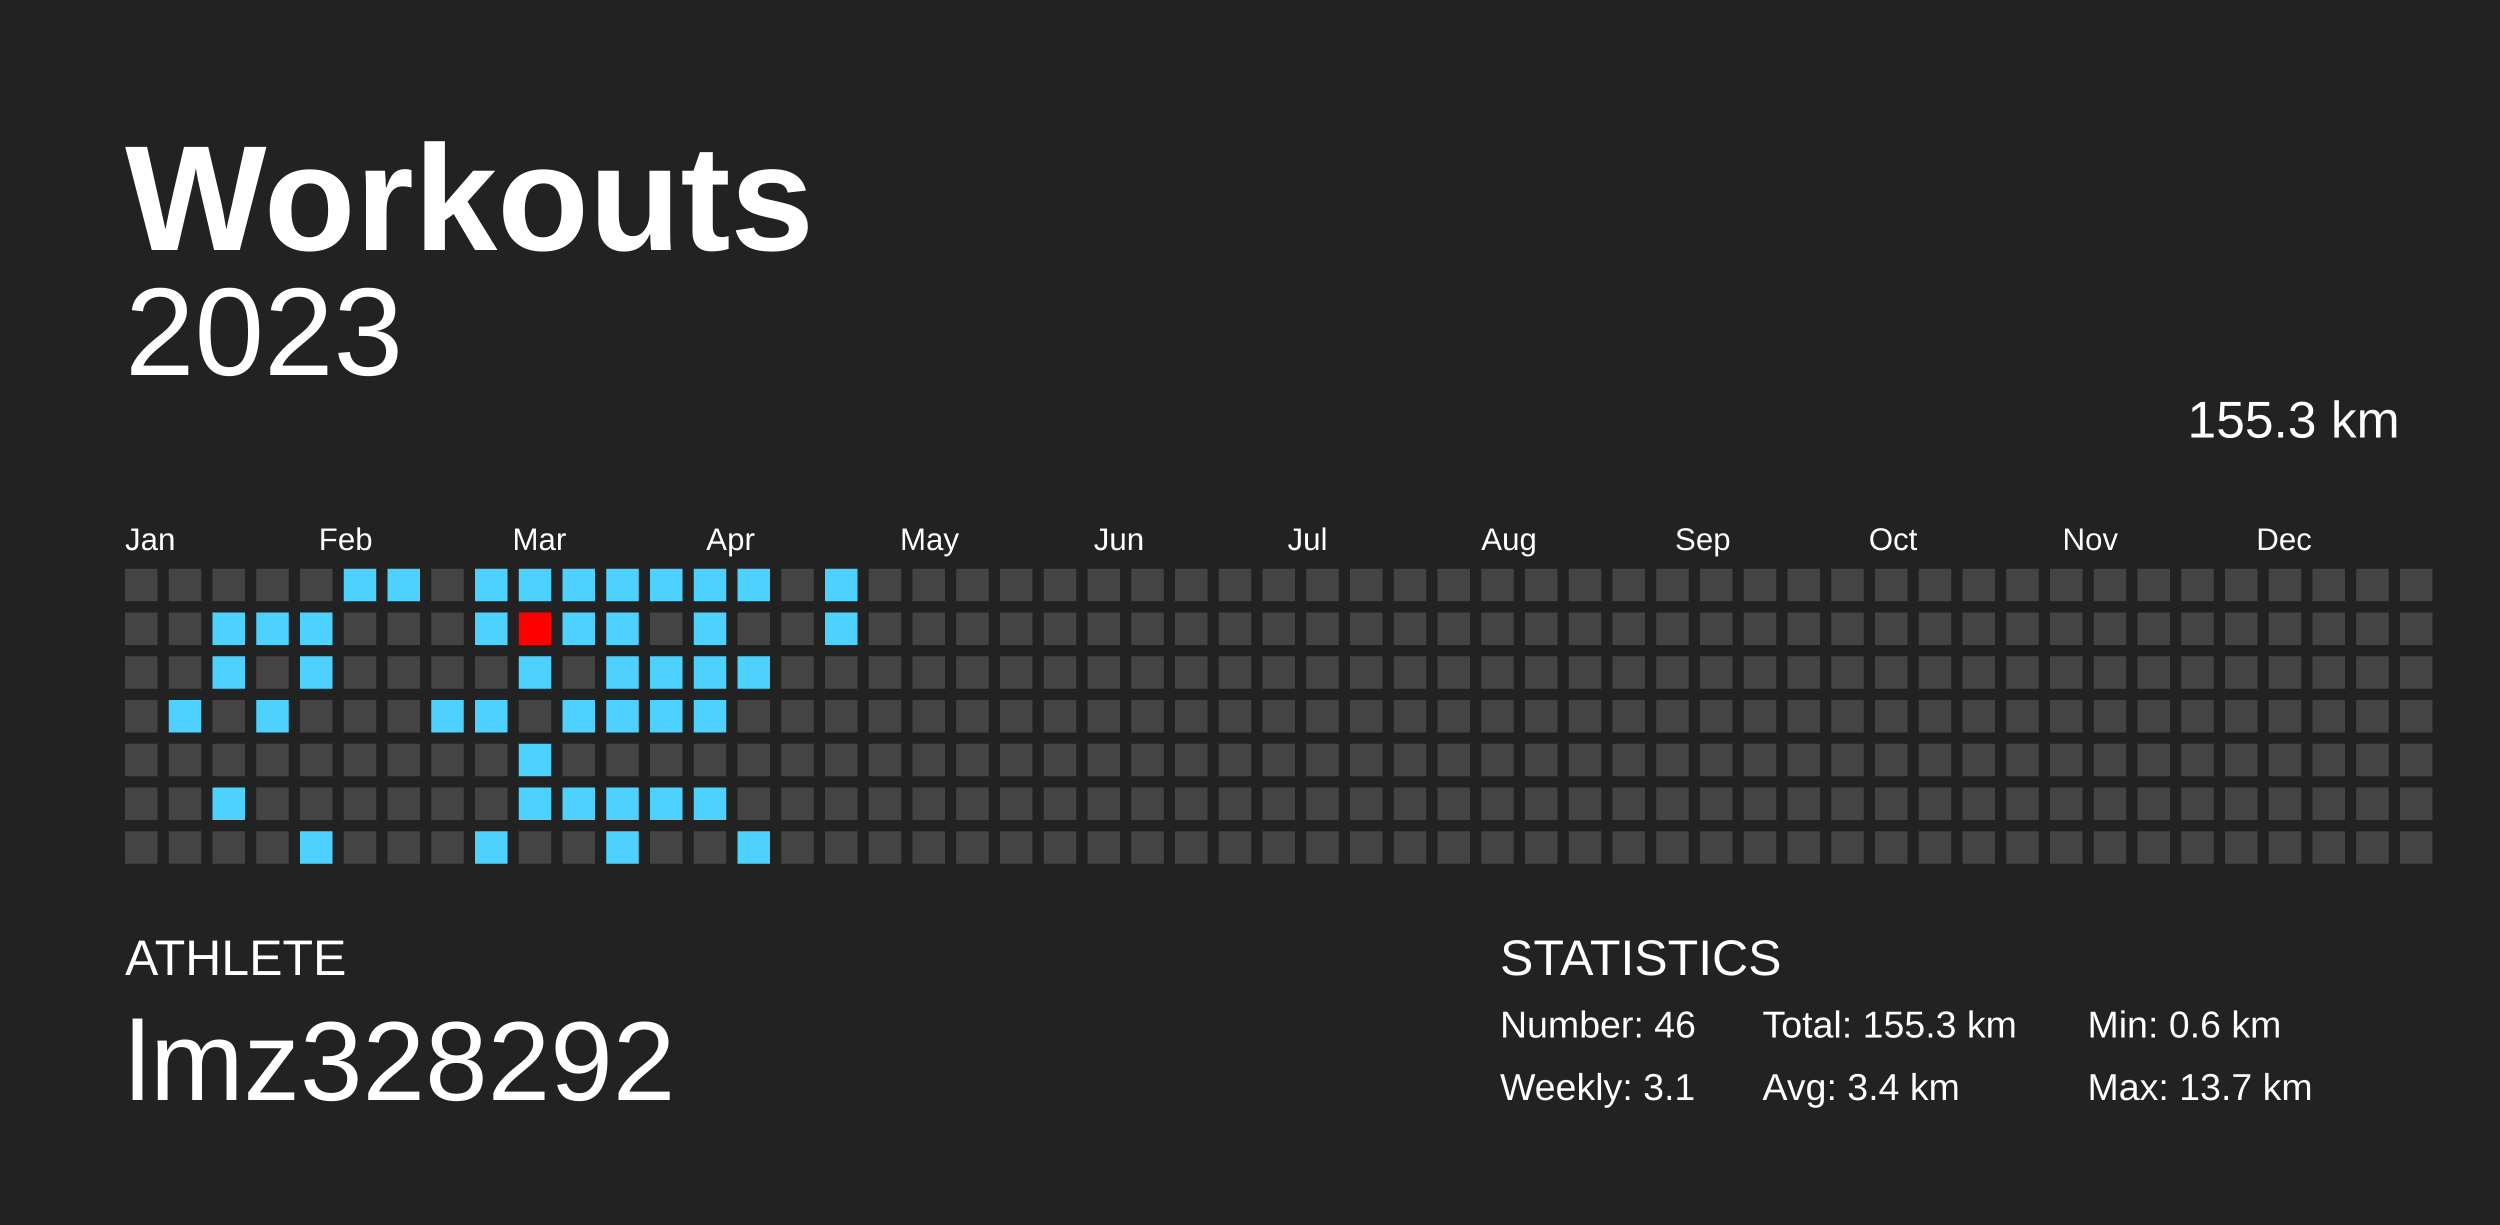
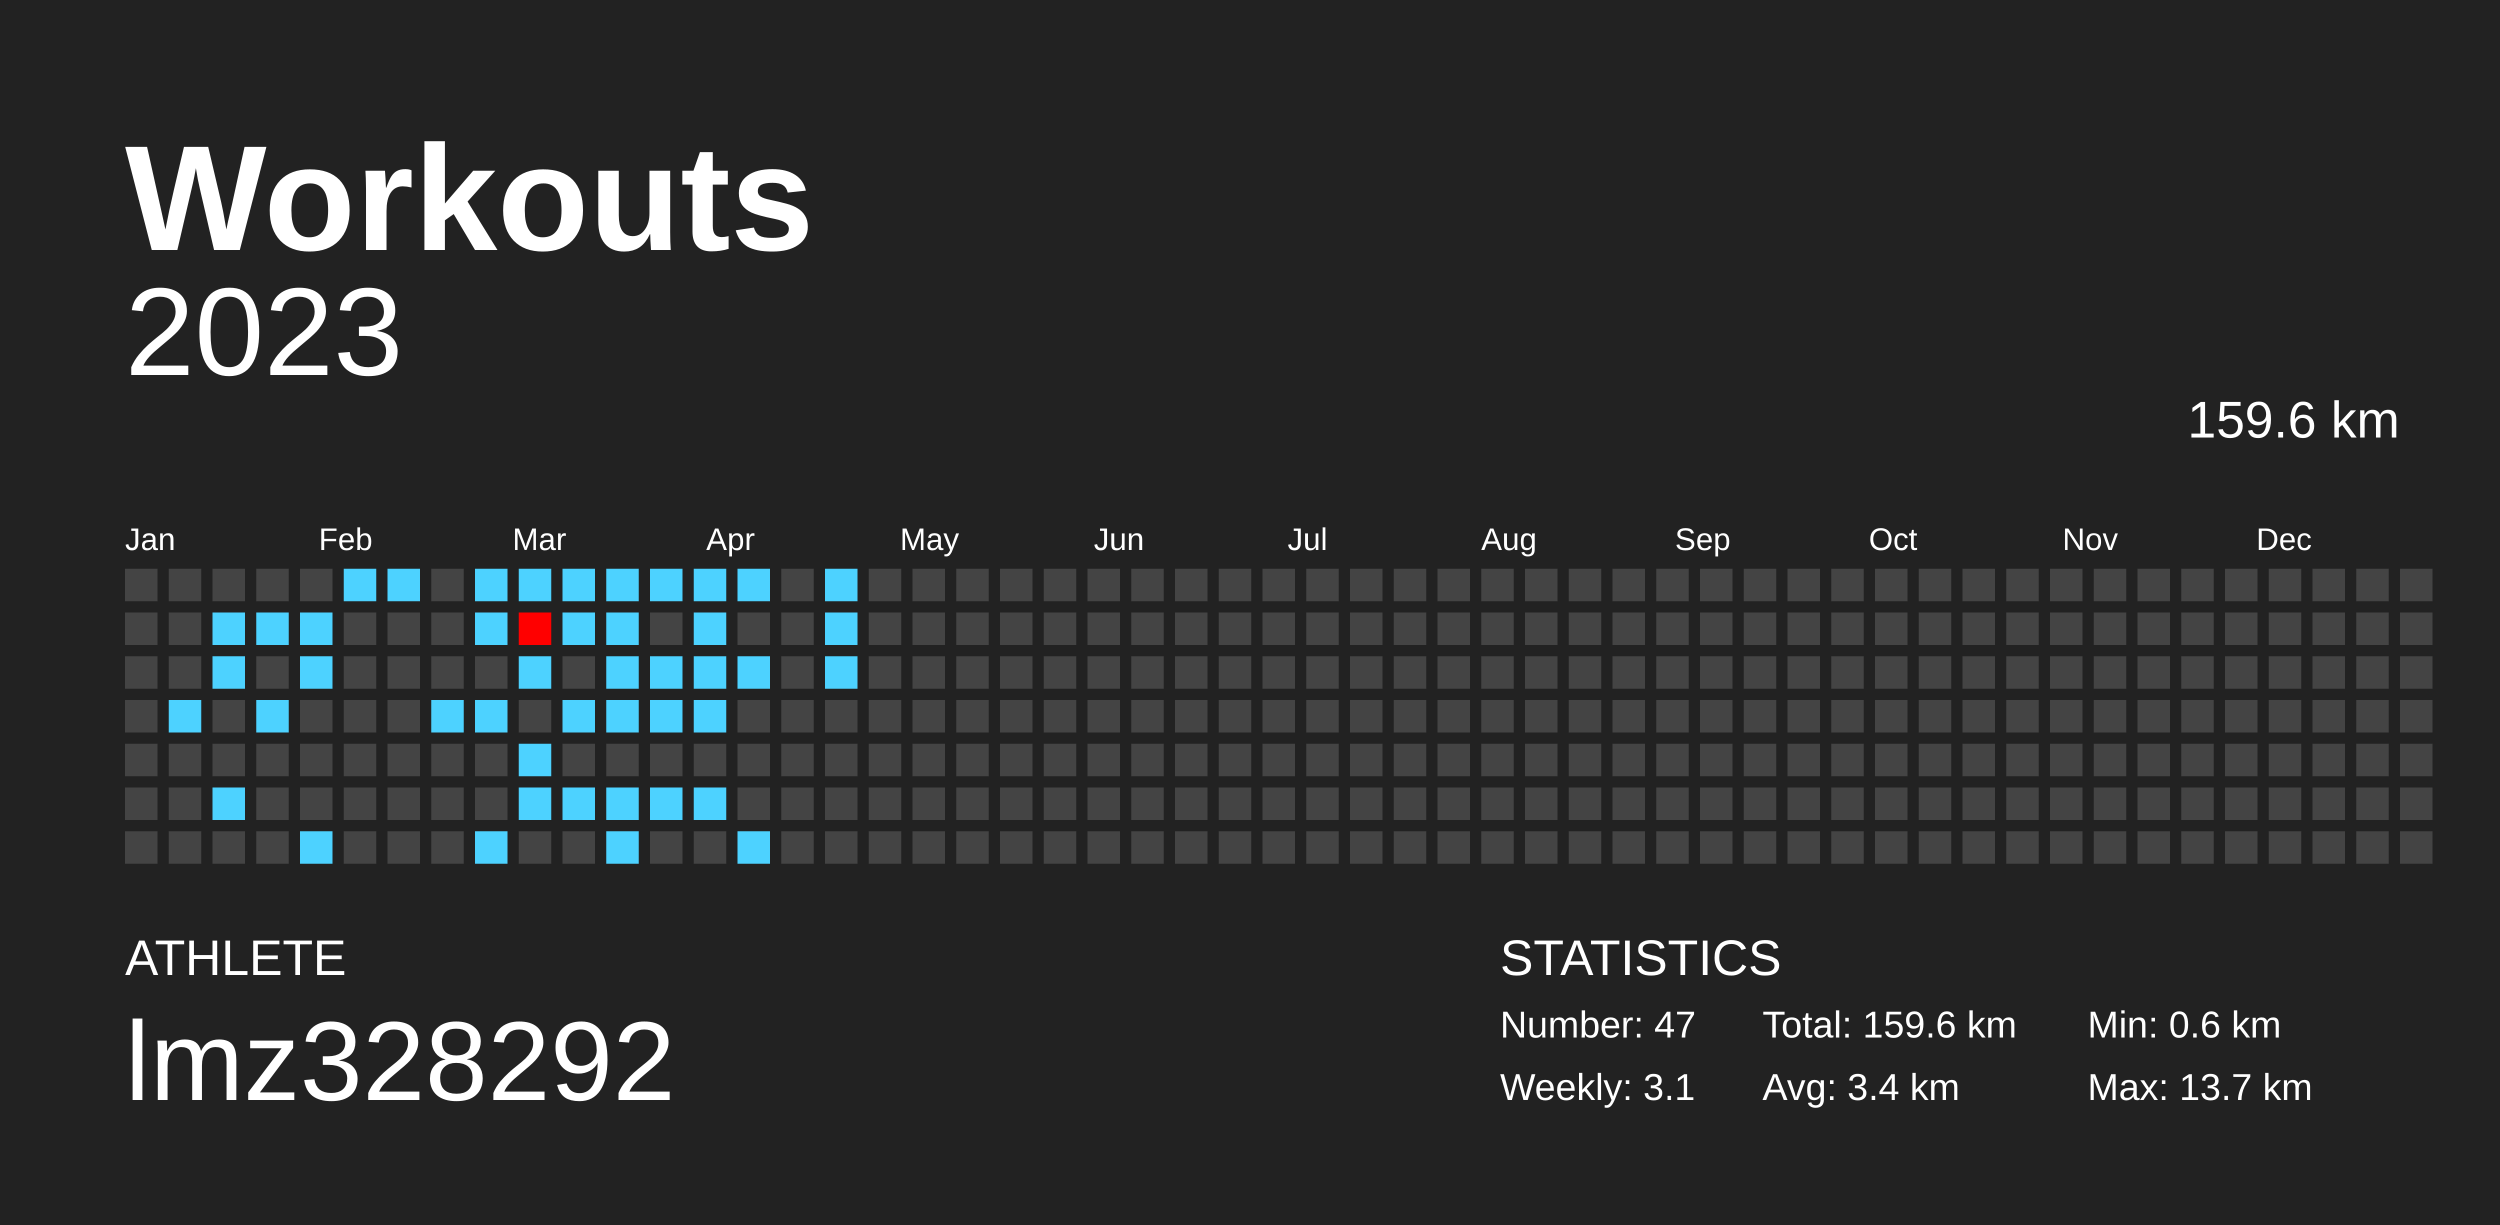
<svg xmlns="http://www.w3.org/2000/svg" baseProfile="full" height="98mm" version="1.1" viewBox="0,0,200,98" width="200mm">
  <defs />
  <rect fill="#222222" height="98" width="200" x="0" y="0" />
  <text fill="#FFFFFF" style="font-size:12px; font-family:Arial; font-weight:bold;" x="10" y="20">Workouts</text>
  <text fill="#FFFFFF" style="font-size:4px; font-family:Arial" x="10" y="78">ATHLETE</text>
  <text fill="#FFFFFF" style="font-size:9px; font-family:Arial" x="10" y="88">lmz328292</text>
  <text fill="#FFFFFF" style="font-size:4px; font-family:Arial" x="120" y="78">STATISTICS</text>
-   <text fill="#FFFFFF" style="font-size:3px; font-family:Arial" x="120" y="83">Number: 46</text>
+   <text fill="#FFFFFF" style="font-size:3px; font-family:Arial" x="120" y="83">Number: 47</text>
  <text fill="#FFFFFF" style="font-size:3px; font-family:Arial" x="120" y="88">Weekly: 3.1</text>
-   <text fill="#FFFFFF" style="font-size:3px; font-family:Arial" x="141" y="83">Total: 155.3 km</text>
+   <text fill="#FFFFFF" style="font-size:3px; font-family:Arial" x="141" y="83">Total: 159.6 km</text>
  <text fill="#FFFFFF" style="font-size:3px; font-family:Arial" x="141" y="88">Avg: 3.4 km</text>
  <text fill="#FFFFFF" style="font-size:3px; font-family:Arial" x="167" y="83">Min: 0.6 km</text>
  <text fill="#FFFFFF" style="font-size:3px; font-family:Arial" x="167" y="88">Max: 13.7 km</text>
  <text alignment-baseline="hanging" fill="#FFFFFF" style="font-size:10.0px; font-family:Arial;" x="10" y="30">2023</text>
-   <text alignment-baseline="hanging" fill="#FFFFFF" style="font-size:4.125px; font-family:Arial;" x="175" y="35">155.3 km</text>
+   <text alignment-baseline="hanging" fill="#FFFFFF" style="font-size:4.125px; font-family:Arial;" x="175" y="35">159.6 km</text>
  <text fill="#FFFFFF" style="font-size:2.5px; font-family:Arial" x="10.0" y="44">Jan</text>
  <text fill="#FFFFFF" style="font-size:2.5px; font-family:Arial" x="25.5" y="44">Feb</text>
  <text fill="#FFFFFF" style="font-size:2.5px; font-family:Arial" x="41.0" y="44">Mar</text>
  <text fill="#FFFFFF" style="font-size:2.5px; font-family:Arial" x="56.5" y="44">Apr</text>
  <text fill="#FFFFFF" style="font-size:2.5px; font-family:Arial" x="72.0" y="44">May</text>
  <text fill="#FFFFFF" style="font-size:2.5px; font-family:Arial" x="87.5" y="44">Jun</text>
  <text fill="#FFFFFF" style="font-size:2.5px; font-family:Arial" x="103.0" y="44">Jul</text>
  <text fill="#FFFFFF" style="font-size:2.5px; font-family:Arial" x="118.5" y="44">Aug</text>
  <text fill="#FFFFFF" style="font-size:2.5px; font-family:Arial" x="134.0" y="44">Sep</text>
  <text fill="#FFFFFF" style="font-size:2.5px; font-family:Arial" x="149.5" y="44">Oct</text>
  <text fill="#FFFFFF" style="font-size:2.5px; font-family:Arial" x="165.0" y="44">Nov</text>
  <text fill="#FFFFFF" style="font-size:2.5px; font-family:Arial" x="180.5" y="44">Dec</text>
  <rect fill="#444444" height="2.6" width="2.6" x="10.0" y="45.5" />
  <rect fill="#444444" height="2.6" width="2.6" x="10.0" y="49.0" />
  <rect fill="#444444" height="2.6" width="2.6" x="10.0" y="52.5" />
  <rect fill="#444444" height="2.6" width="2.6" x="10.0" y="56.0" />
  <rect fill="#444444" height="2.6" width="2.6" x="10.0" y="59.5" />
  <rect fill="#444444" height="2.6" width="2.6" x="10.0" y="63.0" />
  <rect fill="#444444" height="2.6" width="2.6" x="10.0" y="66.5" />
  <rect fill="#444444" height="2.6" width="2.6" x="13.5" y="45.5" />
  <rect fill="#444444" height="2.6" width="2.6" x="13.5" y="49.0" />
  <rect fill="#444444" height="2.6" width="2.6" x="13.5" y="52.5" />
  <rect fill="#4dd2ff" height="2.6" width="2.6" x="13.5" y="56.0" />
  <rect fill="#444444" height="2.6" width="2.6" x="13.5" y="59.5" />
  <rect fill="#444444" height="2.6" width="2.6" x="13.5" y="63.0" />
  <rect fill="#444444" height="2.6" width="2.6" x="13.5" y="66.5" />
  <rect fill="#444444" height="2.6" width="2.6" x="17.0" y="45.5" />
  <rect fill="#4dd2ff" height="2.6" width="2.6" x="17.0" y="49.0" />
  <rect fill="#4dd2ff" height="2.6" width="2.6" x="17.0" y="52.5" />
  <rect fill="#444444" height="2.6" width="2.6" x="17.0" y="56.0" />
  <rect fill="#444444" height="2.6" width="2.6" x="17.0" y="59.5" />
  <rect fill="#4dd2ff" height="2.6" width="2.6" x="17.0" y="63.0" />
  <rect fill="#444444" height="2.6" width="2.6" x="17.0" y="66.5" />
  <rect fill="#444444" height="2.6" width="2.6" x="20.5" y="45.5" />
  <rect fill="#4dd2ff" height="2.6" width="2.6" x="20.5" y="49.0" />
  <rect fill="#444444" height="2.6" width="2.6" x="20.5" y="52.5" />
  <rect fill="#4dd2ff" height="2.6" width="2.6" x="20.5" y="56.0" />
  <rect fill="#444444" height="2.6" width="2.6" x="20.5" y="59.5" />
  <rect fill="#444444" height="2.6" width="2.6" x="20.5" y="63.0" />
  <rect fill="#444444" height="2.6" width="2.6" x="20.5" y="66.5" />
  <rect fill="#444444" height="2.6" width="2.6" x="24.0" y="45.5" />
  <rect fill="#4dd2ff" height="2.6" width="2.6" x="24.0" y="49.0" />
  <rect fill="#4dd2ff" height="2.6" width="2.6" x="24.0" y="52.5" />
  <rect fill="#444444" height="2.6" width="2.6" x="24.0" y="56.0" />
  <rect fill="#444444" height="2.6" width="2.6" x="24.0" y="59.5" />
  <rect fill="#444444" height="2.6" width="2.6" x="24.0" y="63.0" />
  <rect fill="#4dd2ff" height="2.6" width="2.6" x="24.0" y="66.5" />
  <rect fill="#4dd2ff" height="2.6" width="2.6" x="27.5" y="45.5" />
  <rect fill="#444444" height="2.6" width="2.6" x="27.5" y="49.0" />
  <rect fill="#444444" height="2.6" width="2.6" x="27.5" y="52.5" />
  <rect fill="#444444" height="2.6" width="2.6" x="27.5" y="56.0" />
  <rect fill="#444444" height="2.6" width="2.6" x="27.5" y="59.5" />
  <rect fill="#444444" height="2.6" width="2.6" x="27.5" y="63.0" />
  <rect fill="#444444" height="2.6" width="2.6" x="27.5" y="66.5" />
  <rect fill="#4dd2ff" height="2.6" width="2.6" x="31.0" y="45.5" />
  <rect fill="#444444" height="2.6" width="2.6" x="31.0" y="49.0" />
  <rect fill="#444444" height="2.6" width="2.6" x="31.0" y="52.5" />
  <rect fill="#444444" height="2.6" width="2.6" x="31.0" y="56.0" />
  <rect fill="#444444" height="2.6" width="2.6" x="31.0" y="59.5" />
  <rect fill="#444444" height="2.6" width="2.6" x="31.0" y="63.0" />
  <rect fill="#444444" height="2.6" width="2.6" x="31.0" y="66.5" />
  <rect fill="#444444" height="2.6" width="2.6" x="34.5" y="45.5" />
  <rect fill="#444444" height="2.6" width="2.6" x="34.5" y="49.0" />
  <rect fill="#444444" height="2.6" width="2.6" x="34.5" y="52.5" />
  <rect fill="#4dd2ff" height="2.6" width="2.6" x="34.5" y="56.0" />
  <rect fill="#444444" height="2.6" width="2.6" x="34.5" y="59.5" />
  <rect fill="#444444" height="2.6" width="2.6" x="34.5" y="63.0" />
  <rect fill="#444444" height="2.6" width="2.6" x="34.5" y="66.5" />
  <rect fill="#4dd2ff" height="2.6" width="2.6" x="38.0" y="45.5" />
  <rect fill="#4dd2ff" height="2.6" width="2.6" x="38.0" y="49.0" />
  <rect fill="#444444" height="2.6" width="2.6" x="38.0" y="52.5" />
  <rect fill="#4dd2ff" height="2.6" width="2.6" x="38.0" y="56.0" />
  <rect fill="#444444" height="2.6" width="2.6" x="38.0" y="59.5" />
  <rect fill="#444444" height="2.6" width="2.6" x="38.0" y="63.0" />
  <rect fill="#4dd2ff" height="2.6" width="2.6" x="38.0" y="66.5" />
  <rect fill="#4dd2ff" height="2.6" width="2.6" x="41.5" y="45.5" />
  <rect fill="#ff0000" height="2.6" width="2.6" x="41.5" y="49.0" />
  <rect fill="#4dd2ff" height="2.6" width="2.6" x="41.5" y="52.5" />
  <rect fill="#444444" height="2.6" width="2.6" x="41.5" y="56.0" />
  <rect fill="#4dd2ff" height="2.6" width="2.6" x="41.5" y="59.5" />
  <rect fill="#4dd2ff" height="2.6" width="2.6" x="41.5" y="63.0" />
  <rect fill="#444444" height="2.6" width="2.6" x="41.5" y="66.5" />
  <rect fill="#4dd2ff" height="2.6" width="2.6" x="45.0" y="45.5" />
  <rect fill="#4dd2ff" height="2.6" width="2.6" x="45.0" y="49.0" />
  <rect fill="#444444" height="2.6" width="2.6" x="45.0" y="52.5" />
  <rect fill="#4dd2ff" height="2.6" width="2.6" x="45.0" y="56.0" />
  <rect fill="#444444" height="2.6" width="2.6" x="45.0" y="59.5" />
  <rect fill="#4dd2ff" height="2.6" width="2.6" x="45.0" y="63.0" />
  <rect fill="#444444" height="2.6" width="2.6" x="45.0" y="66.5" />
  <rect fill="#4dd2ff" height="2.6" width="2.6" x="48.5" y="45.5" />
  <rect fill="#4dd2ff" height="2.6" width="2.6" x="48.5" y="49.0" />
  <rect fill="#4dd2ff" height="2.6" width="2.6" x="48.5" y="52.5" />
  <rect fill="#4dd2ff" height="2.6" width="2.6" x="48.5" y="56.0" />
  <rect fill="#444444" height="2.6" width="2.6" x="48.5" y="59.5" />
  <rect fill="#4dd2ff" height="2.6" width="2.6" x="48.5" y="63.0" />
  <rect fill="#4dd2ff" height="2.6" width="2.6" x="48.5" y="66.5" />
  <rect fill="#4dd2ff" height="2.6" width="2.6" x="52.0" y="45.5" />
  <rect fill="#444444" height="2.6" width="2.6" x="52.0" y="49.0" />
  <rect fill="#4dd2ff" height="2.6" width="2.6" x="52.0" y="52.5" />
  <rect fill="#4dd2ff" height="2.6" width="2.6" x="52.0" y="56.0" />
  <rect fill="#444444" height="2.6" width="2.6" x="52.0" y="59.5" />
  <rect fill="#4dd2ff" height="2.6" width="2.6" x="52.0" y="63.0" />
  <rect fill="#444444" height="2.6" width="2.6" x="52.0" y="66.5" />
  <rect fill="#4dd2ff" height="2.6" width="2.6" x="55.5" y="45.5" />
  <rect fill="#4dd2ff" height="2.6" width="2.6" x="55.5" y="49.0" />
  <rect fill="#4dd2ff" height="2.6" width="2.6" x="55.5" y="52.5" />
  <rect fill="#4dd2ff" height="2.6" width="2.6" x="55.5" y="56.0" />
  <rect fill="#444444" height="2.6" width="2.6" x="55.5" y="59.5" />
  <rect fill="#4dd2ff" height="2.6" width="2.6" x="55.5" y="63.0" />
  <rect fill="#444444" height="2.6" width="2.6" x="55.5" y="66.5" />
  <rect fill="#4dd2ff" height="2.6" width="2.6" x="59.0" y="45.5" />
  <rect fill="#444444" height="2.6" width="2.6" x="59.0" y="49.0" />
  <rect fill="#4dd2ff" height="2.6" width="2.6" x="59.0" y="52.5" />
  <rect fill="#444444" height="2.6" width="2.6" x="59.0" y="56.0" />
  <rect fill="#444444" height="2.6" width="2.6" x="59.0" y="59.5" />
  <rect fill="#444444" height="2.6" width="2.6" x="59.0" y="63.0" />
  <rect fill="#4dd2ff" height="2.6" width="2.6" x="59.0" y="66.5" />
  <rect fill="#444444" height="2.6" width="2.6" x="62.5" y="45.5" />
  <rect fill="#444444" height="2.6" width="2.6" x="62.5" y="49.0" />
  <rect fill="#444444" height="2.6" width="2.6" x="62.5" y="52.5" />
  <rect fill="#444444" height="2.6" width="2.6" x="62.5" y="56.0" />
  <rect fill="#444444" height="2.6" width="2.6" x="62.5" y="59.5" />
  <rect fill="#444444" height="2.6" width="2.6" x="62.5" y="63.0" />
  <rect fill="#444444" height="2.6" width="2.6" x="62.5" y="66.5" />
  <rect fill="#4dd2ff" height="2.6" width="2.6" x="66.0" y="45.5" />
  <rect fill="#4dd2ff" height="2.6" width="2.6" x="66.0" y="49.0" />
-   <rect fill="#444444" height="2.6" width="2.6" x="66.0" y="52.5" />
+   <rect fill="#4dd2ff" height="2.6" width="2.6" x="66.0" y="52.5" />
  <rect fill="#444444" height="2.6" width="2.6" x="66.0" y="56.0" />
  <rect fill="#444444" height="2.6" width="2.6" x="66.0" y="59.5" />
  <rect fill="#444444" height="2.6" width="2.6" x="66.0" y="63.0" />
  <rect fill="#444444" height="2.6" width="2.6" x="66.0" y="66.5" />
  <rect fill="#444444" height="2.6" width="2.6" x="69.5" y="45.5" />
  <rect fill="#444444" height="2.6" width="2.6" x="69.5" y="49.0" />
  <rect fill="#444444" height="2.6" width="2.6" x="69.5" y="52.5" />
  <rect fill="#444444" height="2.6" width="2.6" x="69.5" y="56.0" />
  <rect fill="#444444" height="2.6" width="2.6" x="69.5" y="59.5" />
  <rect fill="#444444" height="2.6" width="2.6" x="69.5" y="63.0" />
  <rect fill="#444444" height="2.6" width="2.6" x="69.5" y="66.5" />
  <rect fill="#444444" height="2.6" width="2.6" x="73.0" y="45.5" />
  <rect fill="#444444" height="2.6" width="2.6" x="73.0" y="49.0" />
  <rect fill="#444444" height="2.6" width="2.6" x="73.0" y="52.5" />
  <rect fill="#444444" height="2.6" width="2.6" x="73.0" y="56.0" />
  <rect fill="#444444" height="2.6" width="2.6" x="73.0" y="59.5" />
  <rect fill="#444444" height="2.6" width="2.6" x="73.0" y="63.0" />
  <rect fill="#444444" height="2.6" width="2.6" x="73.0" y="66.5" />
  <rect fill="#444444" height="2.6" width="2.6" x="76.5" y="45.5" />
  <rect fill="#444444" height="2.6" width="2.6" x="76.5" y="49.0" />
  <rect fill="#444444" height="2.6" width="2.6" x="76.5" y="52.5" />
  <rect fill="#444444" height="2.6" width="2.6" x="76.5" y="56.0" />
  <rect fill="#444444" height="2.6" width="2.6" x="76.5" y="59.5" />
  <rect fill="#444444" height="2.6" width="2.6" x="76.5" y="63.0" />
  <rect fill="#444444" height="2.6" width="2.6" x="76.5" y="66.5" />
  <rect fill="#444444" height="2.6" width="2.6" x="80.0" y="45.5" />
  <rect fill="#444444" height="2.6" width="2.6" x="80.0" y="49.0" />
  <rect fill="#444444" height="2.6" width="2.6" x="80.0" y="52.5" />
  <rect fill="#444444" height="2.6" width="2.6" x="80.0" y="56.0" />
  <rect fill="#444444" height="2.6" width="2.6" x="80.0" y="59.5" />
  <rect fill="#444444" height="2.6" width="2.6" x="80.0" y="63.0" />
  <rect fill="#444444" height="2.6" width="2.6" x="80.0" y="66.5" />
  <rect fill="#444444" height="2.6" width="2.6" x="83.5" y="45.5" />
  <rect fill="#444444" height="2.6" width="2.6" x="83.5" y="49.0" />
  <rect fill="#444444" height="2.6" width="2.6" x="83.5" y="52.5" />
  <rect fill="#444444" height="2.6" width="2.6" x="83.5" y="56.0" />
  <rect fill="#444444" height="2.6" width="2.6" x="83.5" y="59.5" />
  <rect fill="#444444" height="2.6" width="2.6" x="83.5" y="63.0" />
  <rect fill="#444444" height="2.6" width="2.6" x="83.5" y="66.5" />
  <rect fill="#444444" height="2.6" width="2.6" x="87.0" y="45.5" />
  <rect fill="#444444" height="2.6" width="2.6" x="87.0" y="49.0" />
  <rect fill="#444444" height="2.6" width="2.6" x="87.0" y="52.5" />
  <rect fill="#444444" height="2.6" width="2.6" x="87.0" y="56.0" />
  <rect fill="#444444" height="2.6" width="2.6" x="87.0" y="59.5" />
  <rect fill="#444444" height="2.6" width="2.6" x="87.0" y="63.0" />
  <rect fill="#444444" height="2.6" width="2.6" x="87.0" y="66.5" />
  <rect fill="#444444" height="2.6" width="2.6" x="90.5" y="45.5" />
  <rect fill="#444444" height="2.6" width="2.6" x="90.5" y="49.0" />
  <rect fill="#444444" height="2.6" width="2.6" x="90.5" y="52.5" />
  <rect fill="#444444" height="2.6" width="2.6" x="90.5" y="56.0" />
  <rect fill="#444444" height="2.6" width="2.6" x="90.5" y="59.5" />
  <rect fill="#444444" height="2.6" width="2.6" x="90.5" y="63.0" />
  <rect fill="#444444" height="2.6" width="2.6" x="90.5" y="66.5" />
  <rect fill="#444444" height="2.6" width="2.6" x="94.0" y="45.5" />
  <rect fill="#444444" height="2.6" width="2.6" x="94.0" y="49.0" />
  <rect fill="#444444" height="2.6" width="2.6" x="94.0" y="52.5" />
  <rect fill="#444444" height="2.6" width="2.6" x="94.0" y="56.0" />
  <rect fill="#444444" height="2.6" width="2.6" x="94.0" y="59.5" />
  <rect fill="#444444" height="2.6" width="2.6" x="94.0" y="63.0" />
  <rect fill="#444444" height="2.6" width="2.6" x="94.0" y="66.5" />
  <rect fill="#444444" height="2.6" width="2.6" x="97.5" y="45.5" />
  <rect fill="#444444" height="2.6" width="2.6" x="97.5" y="49.0" />
  <rect fill="#444444" height="2.6" width="2.6" x="97.5" y="52.5" />
  <rect fill="#444444" height="2.6" width="2.6" x="97.5" y="56.0" />
  <rect fill="#444444" height="2.6" width="2.6" x="97.5" y="59.5" />
  <rect fill="#444444" height="2.6" width="2.6" x="97.5" y="63.0" />
  <rect fill="#444444" height="2.6" width="2.6" x="97.5" y="66.5" />
  <rect fill="#444444" height="2.6" width="2.6" x="101.0" y="45.5" />
  <rect fill="#444444" height="2.6" width="2.6" x="101.0" y="49.0" />
  <rect fill="#444444" height="2.6" width="2.6" x="101.0" y="52.5" />
  <rect fill="#444444" height="2.6" width="2.6" x="101.0" y="56.0" />
  <rect fill="#444444" height="2.6" width="2.6" x="101.0" y="59.5" />
  <rect fill="#444444" height="2.6" width="2.6" x="101.0" y="63.0" />
  <rect fill="#444444" height="2.6" width="2.6" x="101.0" y="66.5" />
  <rect fill="#444444" height="2.6" width="2.6" x="104.5" y="45.5" />
  <rect fill="#444444" height="2.6" width="2.6" x="104.5" y="49.0" />
  <rect fill="#444444" height="2.6" width="2.6" x="104.5" y="52.5" />
  <rect fill="#444444" height="2.6" width="2.6" x="104.5" y="56.0" />
  <rect fill="#444444" height="2.6" width="2.6" x="104.5" y="59.5" />
  <rect fill="#444444" height="2.6" width="2.6" x="104.5" y="63.0" />
  <rect fill="#444444" height="2.6" width="2.6" x="104.5" y="66.5" />
  <rect fill="#444444" height="2.6" width="2.6" x="108.0" y="45.5" />
  <rect fill="#444444" height="2.6" width="2.6" x="108.0" y="49.0" />
  <rect fill="#444444" height="2.6" width="2.6" x="108.0" y="52.5" />
  <rect fill="#444444" height="2.6" width="2.6" x="108.0" y="56.0" />
  <rect fill="#444444" height="2.6" width="2.6" x="108.0" y="59.5" />
  <rect fill="#444444" height="2.6" width="2.6" x="108.0" y="63.0" />
  <rect fill="#444444" height="2.6" width="2.6" x="108.0" y="66.5" />
  <rect fill="#444444" height="2.6" width="2.6" x="111.5" y="45.5" />
  <rect fill="#444444" height="2.6" width="2.6" x="111.5" y="49.0" />
  <rect fill="#444444" height="2.6" width="2.6" x="111.5" y="52.5" />
  <rect fill="#444444" height="2.6" width="2.6" x="111.5" y="56.0" />
  <rect fill="#444444" height="2.6" width="2.6" x="111.5" y="59.5" />
  <rect fill="#444444" height="2.6" width="2.6" x="111.5" y="63.0" />
  <rect fill="#444444" height="2.6" width="2.6" x="111.5" y="66.5" />
  <rect fill="#444444" height="2.6" width="2.6" x="115.0" y="45.5" />
  <rect fill="#444444" height="2.6" width="2.6" x="115.0" y="49.0" />
  <rect fill="#444444" height="2.6" width="2.6" x="115.0" y="52.5" />
  <rect fill="#444444" height="2.6" width="2.6" x="115.0" y="56.0" />
  <rect fill="#444444" height="2.6" width="2.6" x="115.0" y="59.5" />
  <rect fill="#444444" height="2.6" width="2.6" x="115.0" y="63.0" />
  <rect fill="#444444" height="2.6" width="2.6" x="115.0" y="66.5" />
  <rect fill="#444444" height="2.6" width="2.6" x="118.5" y="45.5" />
  <rect fill="#444444" height="2.6" width="2.6" x="118.5" y="49.0" />
  <rect fill="#444444" height="2.6" width="2.6" x="118.5" y="52.5" />
  <rect fill="#444444" height="2.6" width="2.6" x="118.5" y="56.0" />
  <rect fill="#444444" height="2.6" width="2.6" x="118.5" y="59.5" />
  <rect fill="#444444" height="2.6" width="2.6" x="118.5" y="63.0" />
  <rect fill="#444444" height="2.6" width="2.6" x="118.5" y="66.5" />
  <rect fill="#444444" height="2.6" width="2.6" x="122.0" y="45.5" />
  <rect fill="#444444" height="2.6" width="2.6" x="122.0" y="49.0" />
  <rect fill="#444444" height="2.6" width="2.6" x="122.0" y="52.5" />
  <rect fill="#444444" height="2.6" width="2.6" x="122.0" y="56.0" />
  <rect fill="#444444" height="2.6" width="2.6" x="122.0" y="59.5" />
  <rect fill="#444444" height="2.6" width="2.6" x="122.0" y="63.0" />
  <rect fill="#444444" height="2.6" width="2.6" x="122.0" y="66.5" />
  <rect fill="#444444" height="2.6" width="2.6" x="125.5" y="45.5" />
  <rect fill="#444444" height="2.6" width="2.6" x="125.5" y="49.0" />
  <rect fill="#444444" height="2.6" width="2.6" x="125.5" y="52.5" />
  <rect fill="#444444" height="2.6" width="2.6" x="125.5" y="56.0" />
  <rect fill="#444444" height="2.6" width="2.6" x="125.5" y="59.5" />
  <rect fill="#444444" height="2.6" width="2.6" x="125.5" y="63.0" />
  <rect fill="#444444" height="2.6" width="2.6" x="125.5" y="66.5" />
  <rect fill="#444444" height="2.6" width="2.6" x="129.0" y="45.5" />
  <rect fill="#444444" height="2.6" width="2.6" x="129.0" y="49.0" />
  <rect fill="#444444" height="2.6" width="2.6" x="129.0" y="52.5" />
  <rect fill="#444444" height="2.6" width="2.6" x="129.0" y="56.0" />
  <rect fill="#444444" height="2.6" width="2.6" x="129.0" y="59.5" />
  <rect fill="#444444" height="2.6" width="2.6" x="129.0" y="63.0" />
  <rect fill="#444444" height="2.6" width="2.6" x="129.0" y="66.5" />
  <rect fill="#444444" height="2.6" width="2.6" x="132.5" y="45.5" />
  <rect fill="#444444" height="2.6" width="2.6" x="132.5" y="49.0" />
  <rect fill="#444444" height="2.6" width="2.6" x="132.5" y="52.5" />
  <rect fill="#444444" height="2.6" width="2.6" x="132.5" y="56.0" />
  <rect fill="#444444" height="2.6" width="2.6" x="132.5" y="59.5" />
  <rect fill="#444444" height="2.6" width="2.6" x="132.5" y="63.0" />
  <rect fill="#444444" height="2.6" width="2.6" x="132.5" y="66.5" />
  <rect fill="#444444" height="2.6" width="2.6" x="136.0" y="45.5" />
  <rect fill="#444444" height="2.6" width="2.6" x="136.0" y="49.0" />
  <rect fill="#444444" height="2.6" width="2.6" x="136.0" y="52.5" />
  <rect fill="#444444" height="2.6" width="2.6" x="136.0" y="56.0" />
  <rect fill="#444444" height="2.6" width="2.6" x="136.0" y="59.5" />
  <rect fill="#444444" height="2.6" width="2.6" x="136.0" y="63.0" />
  <rect fill="#444444" height="2.6" width="2.6" x="136.0" y="66.5" />
  <rect fill="#444444" height="2.6" width="2.6" x="139.5" y="45.5" />
  <rect fill="#444444" height="2.6" width="2.6" x="139.5" y="49.0" />
  <rect fill="#444444" height="2.6" width="2.6" x="139.5" y="52.5" />
  <rect fill="#444444" height="2.6" width="2.6" x="139.5" y="56.0" />
  <rect fill="#444444" height="2.6" width="2.6" x="139.5" y="59.5" />
  <rect fill="#444444" height="2.6" width="2.6" x="139.5" y="63.0" />
  <rect fill="#444444" height="2.6" width="2.6" x="139.5" y="66.5" />
  <rect fill="#444444" height="2.6" width="2.6" x="143.0" y="45.5" />
  <rect fill="#444444" height="2.6" width="2.6" x="143.0" y="49.0" />
  <rect fill="#444444" height="2.6" width="2.6" x="143.0" y="52.5" />
  <rect fill="#444444" height="2.6" width="2.6" x="143.0" y="56.0" />
  <rect fill="#444444" height="2.6" width="2.6" x="143.0" y="59.5" />
  <rect fill="#444444" height="2.6" width="2.6" x="143.0" y="63.0" />
  <rect fill="#444444" height="2.6" width="2.6" x="143.0" y="66.5" />
  <rect fill="#444444" height="2.6" width="2.6" x="146.5" y="45.5" />
  <rect fill="#444444" height="2.6" width="2.6" x="146.5" y="49.0" />
  <rect fill="#444444" height="2.6" width="2.6" x="146.5" y="52.5" />
  <rect fill="#444444" height="2.6" width="2.6" x="146.5" y="56.0" />
  <rect fill="#444444" height="2.6" width="2.6" x="146.5" y="59.5" />
  <rect fill="#444444" height="2.6" width="2.6" x="146.5" y="63.0" />
  <rect fill="#444444" height="2.6" width="2.6" x="146.5" y="66.5" />
  <rect fill="#444444" height="2.6" width="2.6" x="150.0" y="45.5" />
  <rect fill="#444444" height="2.6" width="2.6" x="150.0" y="49.0" />
  <rect fill="#444444" height="2.6" width="2.6" x="150.0" y="52.5" />
  <rect fill="#444444" height="2.6" width="2.6" x="150.0" y="56.0" />
  <rect fill="#444444" height="2.6" width="2.6" x="150.0" y="59.5" />
  <rect fill="#444444" height="2.6" width="2.6" x="150.0" y="63.0" />
  <rect fill="#444444" height="2.6" width="2.6" x="150.0" y="66.5" />
  <rect fill="#444444" height="2.6" width="2.6" x="153.5" y="45.5" />
  <rect fill="#444444" height="2.6" width="2.6" x="153.5" y="49.0" />
  <rect fill="#444444" height="2.6" width="2.6" x="153.5" y="52.5" />
  <rect fill="#444444" height="2.6" width="2.6" x="153.5" y="56.0" />
  <rect fill="#444444" height="2.6" width="2.6" x="153.5" y="59.5" />
  <rect fill="#444444" height="2.6" width="2.6" x="153.5" y="63.0" />
  <rect fill="#444444" height="2.6" width="2.6" x="153.5" y="66.5" />
  <rect fill="#444444" height="2.6" width="2.6" x="157.0" y="45.5" />
  <rect fill="#444444" height="2.6" width="2.6" x="157.0" y="49.0" />
  <rect fill="#444444" height="2.6" width="2.6" x="157.0" y="52.5" />
  <rect fill="#444444" height="2.6" width="2.6" x="157.0" y="56.0" />
  <rect fill="#444444" height="2.6" width="2.6" x="157.0" y="59.5" />
  <rect fill="#444444" height="2.6" width="2.6" x="157.0" y="63.0" />
  <rect fill="#444444" height="2.6" width="2.6" x="157.0" y="66.5" />
  <rect fill="#444444" height="2.6" width="2.6" x="160.5" y="45.5" />
  <rect fill="#444444" height="2.6" width="2.6" x="160.5" y="49.0" />
  <rect fill="#444444" height="2.6" width="2.6" x="160.5" y="52.5" />
  <rect fill="#444444" height="2.6" width="2.6" x="160.5" y="56.0" />
  <rect fill="#444444" height="2.6" width="2.6" x="160.5" y="59.5" />
  <rect fill="#444444" height="2.6" width="2.6" x="160.5" y="63.0" />
  <rect fill="#444444" height="2.6" width="2.6" x="160.5" y="66.5" />
  <rect fill="#444444" height="2.6" width="2.6" x="164.0" y="45.5" />
  <rect fill="#444444" height="2.6" width="2.6" x="164.0" y="49.0" />
  <rect fill="#444444" height="2.6" width="2.6" x="164.0" y="52.5" />
  <rect fill="#444444" height="2.6" width="2.6" x="164.0" y="56.0" />
  <rect fill="#444444" height="2.6" width="2.6" x="164.0" y="59.5" />
  <rect fill="#444444" height="2.6" width="2.6" x="164.0" y="63.0" />
  <rect fill="#444444" height="2.6" width="2.6" x="164.0" y="66.5" />
  <rect fill="#444444" height="2.6" width="2.6" x="167.5" y="45.5" />
  <rect fill="#444444" height="2.6" width="2.6" x="167.5" y="49.0" />
  <rect fill="#444444" height="2.6" width="2.6" x="167.5" y="52.5" />
  <rect fill="#444444" height="2.6" width="2.6" x="167.5" y="56.0" />
  <rect fill="#444444" height="2.6" width="2.6" x="167.5" y="59.5" />
  <rect fill="#444444" height="2.6" width="2.6" x="167.5" y="63.0" />
  <rect fill="#444444" height="2.6" width="2.6" x="167.5" y="66.5" />
  <rect fill="#444444" height="2.6" width="2.6" x="171.0" y="45.5" />
  <rect fill="#444444" height="2.6" width="2.6" x="171.0" y="49.0" />
  <rect fill="#444444" height="2.6" width="2.6" x="171.0" y="52.5" />
  <rect fill="#444444" height="2.6" width="2.6" x="171.0" y="56.0" />
  <rect fill="#444444" height="2.6" width="2.6" x="171.0" y="59.5" />
  <rect fill="#444444" height="2.6" width="2.6" x="171.0" y="63.0" />
  <rect fill="#444444" height="2.6" width="2.6" x="171.0" y="66.5" />
  <rect fill="#444444" height="2.6" width="2.6" x="174.5" y="45.5" />
  <rect fill="#444444" height="2.6" width="2.6" x="174.5" y="49.0" />
  <rect fill="#444444" height="2.6" width="2.6" x="174.5" y="52.5" />
  <rect fill="#444444" height="2.6" width="2.6" x="174.5" y="56.0" />
  <rect fill="#444444" height="2.6" width="2.6" x="174.5" y="59.5" />
  <rect fill="#444444" height="2.6" width="2.6" x="174.5" y="63.0" />
  <rect fill="#444444" height="2.6" width="2.6" x="174.5" y="66.5" />
  <rect fill="#444444" height="2.6" width="2.6" x="178.0" y="45.5" />
  <rect fill="#444444" height="2.6" width="2.6" x="178.0" y="49.0" />
  <rect fill="#444444" height="2.6" width="2.6" x="178.0" y="52.5" />
  <rect fill="#444444" height="2.6" width="2.6" x="178.0" y="56.0" />
  <rect fill="#444444" height="2.6" width="2.6" x="178.0" y="59.5" />
  <rect fill="#444444" height="2.6" width="2.6" x="178.0" y="63.0" />
  <rect fill="#444444" height="2.6" width="2.6" x="178.0" y="66.5" />
  <rect fill="#444444" height="2.6" width="2.6" x="181.5" y="45.5" />
  <rect fill="#444444" height="2.6" width="2.6" x="181.5" y="49.0" />
  <rect fill="#444444" height="2.6" width="2.6" x="181.5" y="52.5" />
  <rect fill="#444444" height="2.6" width="2.6" x="181.5" y="56.0" />
  <rect fill="#444444" height="2.6" width="2.6" x="181.5" y="59.5" />
  <rect fill="#444444" height="2.6" width="2.6" x="181.5" y="63.0" />
  <rect fill="#444444" height="2.6" width="2.6" x="181.5" y="66.5" />
  <rect fill="#444444" height="2.6" width="2.6" x="185.0" y="45.5" />
  <rect fill="#444444" height="2.6" width="2.6" x="185.0" y="49.0" />
  <rect fill="#444444" height="2.6" width="2.6" x="185.0" y="52.5" />
  <rect fill="#444444" height="2.6" width="2.6" x="185.0" y="56.0" />
  <rect fill="#444444" height="2.6" width="2.6" x="185.0" y="59.5" />
  <rect fill="#444444" height="2.6" width="2.6" x="185.0" y="63.0" />
  <rect fill="#444444" height="2.6" width="2.6" x="185.0" y="66.5" />
  <rect fill="#444444" height="2.6" width="2.6" x="188.5" y="45.5" />
  <rect fill="#444444" height="2.6" width="2.6" x="188.5" y="49.0" />
  <rect fill="#444444" height="2.6" width="2.6" x="188.5" y="52.5" />
  <rect fill="#444444" height="2.6" width="2.6" x="188.5" y="56.0" />
  <rect fill="#444444" height="2.6" width="2.6" x="188.5" y="59.5" />
  <rect fill="#444444" height="2.6" width="2.6" x="188.5" y="63.0" />
  <rect fill="#444444" height="2.6" width="2.6" x="188.5" y="66.5" />
  <rect fill="#444444" height="2.6" width="2.6" x="192.0" y="45.5" />
  <rect fill="#444444" height="2.6" width="2.6" x="192.0" y="49.0" />
  <rect fill="#444444" height="2.6" width="2.6" x="192.0" y="52.5" />
  <rect fill="#444444" height="2.6" width="2.6" x="192.0" y="56.0" />
  <rect fill="#444444" height="2.6" width="2.6" x="192.0" y="59.5" />
  <rect fill="#444444" height="2.6" width="2.6" x="192.0" y="63.0" />
  <rect fill="#444444" height="2.6" width="2.6" x="192.0" y="66.5" />
</svg>
